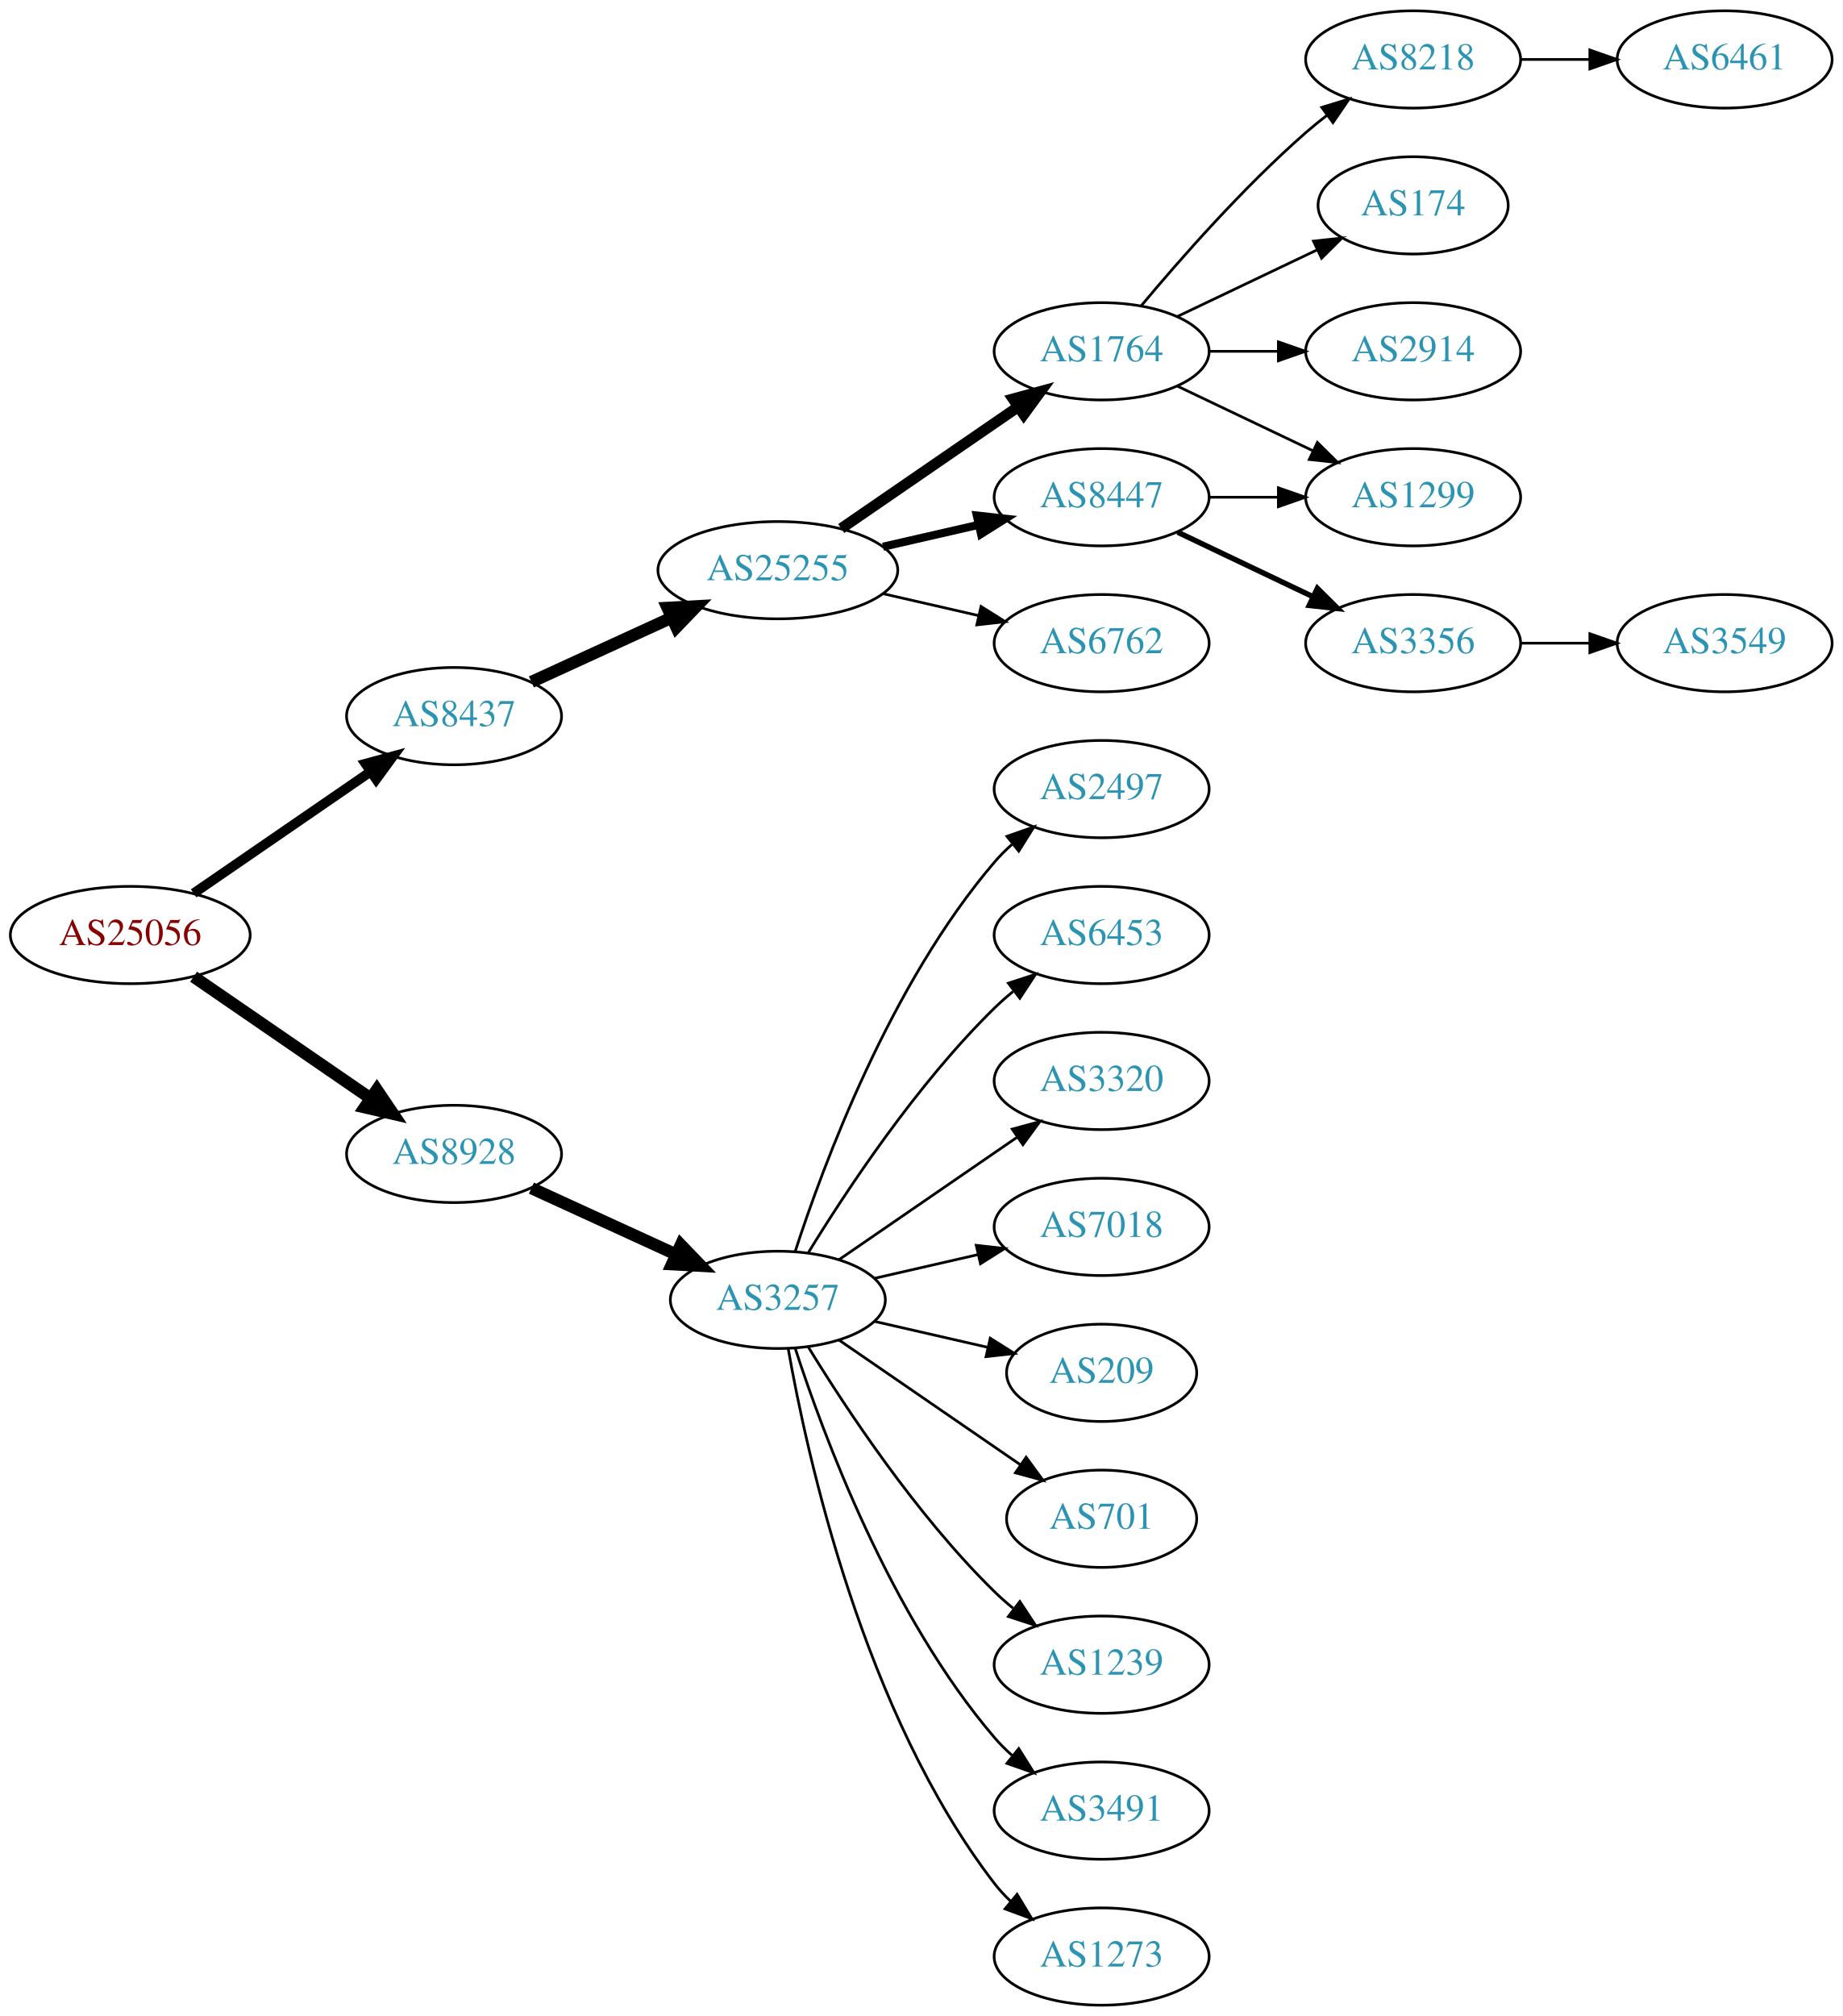
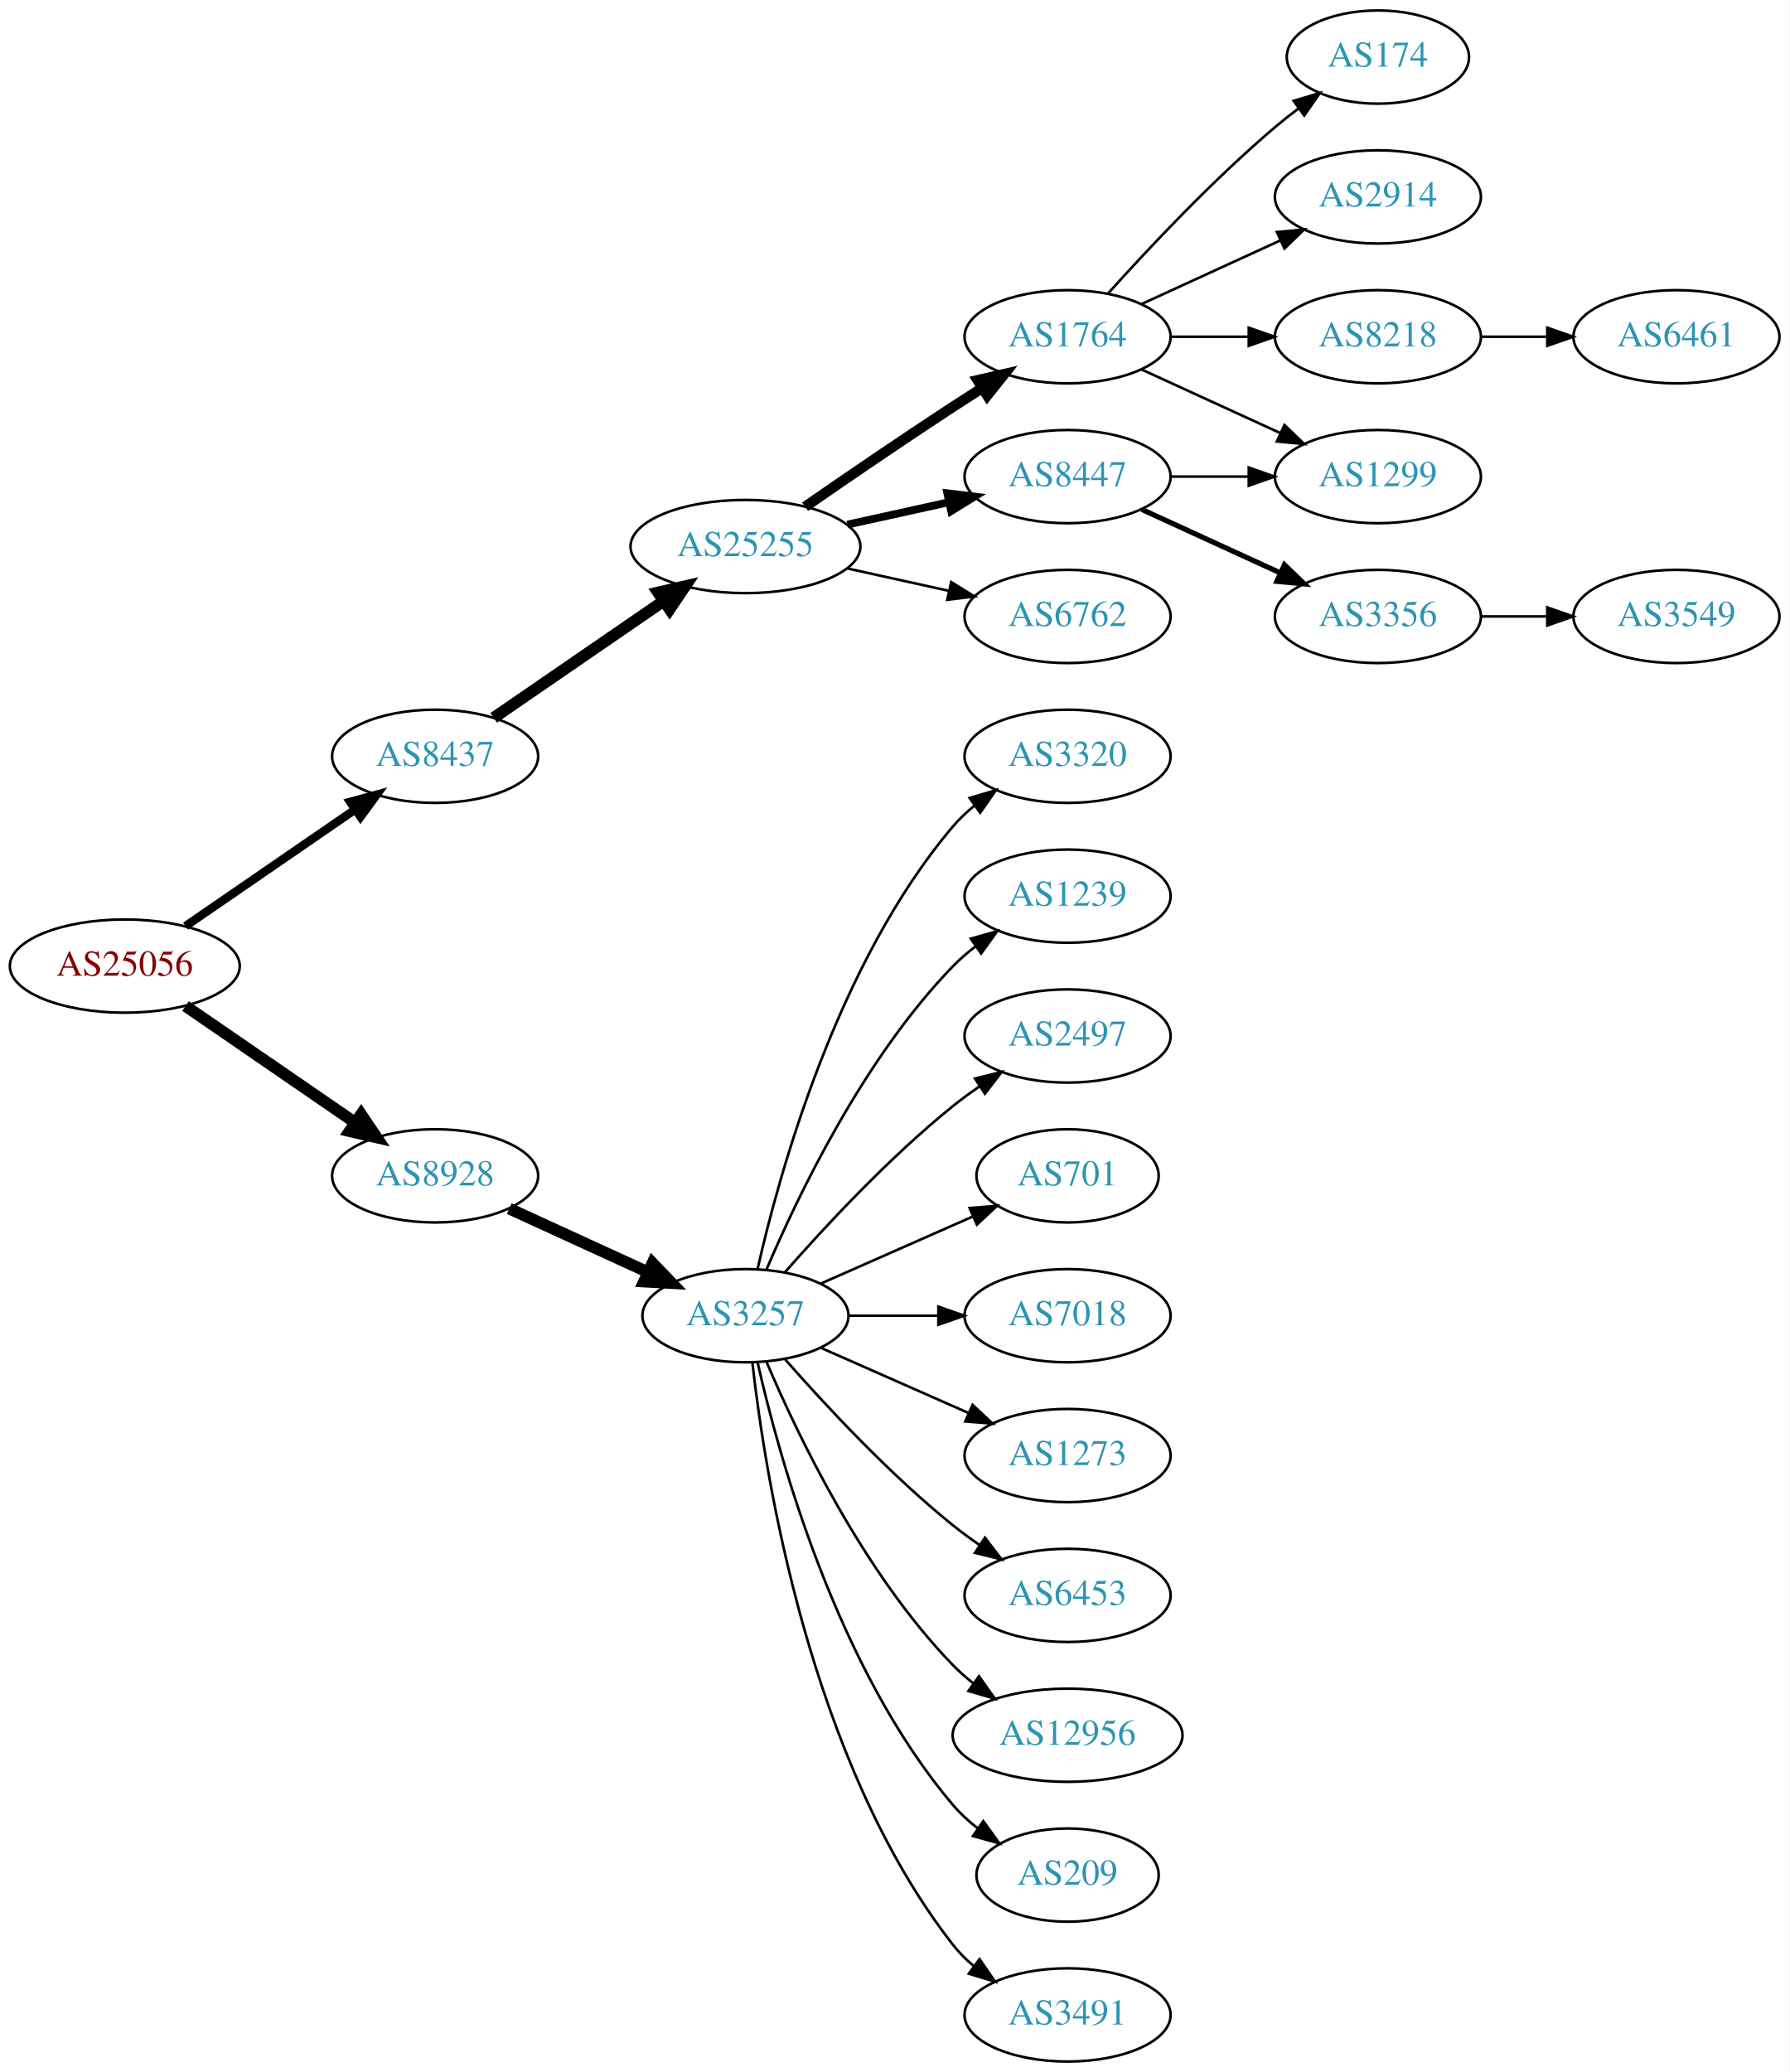
- <svg xmlns="http://www.w3.org/2000/svg" xmlns:xlink="http://www.w3.org/1999/xlink" width="682pt" height="746pt" viewBox="0.00 0.00 681.96 746.00">
-   <g id="graph0" class="graph" transform="scale(1 1) rotate(0) translate(4 742)">
-     <polygon fill="white" stroke="none" points="-4,4 -4,-742 677.956,-742 677.956,4 -4,4" />
+ <svg xmlns="http://www.w3.org/2000/svg" xmlns:xlink="http://www.w3.org/1999/xlink" width="691pt" height="800pt" viewBox="0.00 0.00 691.06 800.00">
+   <g id="graph0" class="graph" transform="scale(1 1) rotate(0) translate(4 796)">
+     <polygon fill="white" stroke="none" points="-4,4 -4,-796 687.055,-796 687.055,4 -4,4" />
    <g id="node1" class="node">
      <g id="a_node1">
        <a xlink:href="/asn/25056" xlink:title="AS25056 ~ SALOMON-AT-AS [AT]">
-           <ellipse fill="#ffffff" stroke="black" cx="44.196" cy="-396" rx="44.393" ry="18" />
-           <text text-anchor="middle" x="44.196" y="-392.3" font-family="Times,serif" font-size="14.00" fill="#880000">AS25056</text>
+           <ellipse fill="#ffffff" stroke="black" cx="44.196" cy="-423" rx="44.393" ry="18" />
+           <text text-anchor="middle" x="44.196" y="-419.3" font-family="Times,serif" font-size="14.00" fill="#880000">AS25056</text>
        </a>
      </g>
    </g>
    <g id="node2" class="node">
      <g id="a_node2">
        <a xlink:href="/asn/8437" xlink:title="AS8437 ~ Hutchison Drei Austria GmbH [AT]">
-           <ellipse fill="#ffffff" stroke="black" cx="164.039" cy="-477" rx="39.794" ry="18" />
-           <text text-anchor="middle" x="164.039" y="-473.3" font-family="Times,serif" font-size="14.00" fill="#2c94b3">AS8437</text>
+           <ellipse fill="#ffffff" stroke="black" cx="164.039" cy="-504" rx="39.794" ry="18" />
+           <text text-anchor="middle" x="164.039" y="-500.3" font-family="Times,serif" font-size="14.00" fill="#2c94b3">AS8437</text>
        </a>
      </g>
    </g>
    <g id="edge1" class="edge">
-       <path fill="none" stroke="black" stroke-width="3.6" d="M67.639,-411.426C86.22,-424.198 112.781,-442.455 133.161,-456.463" />
-       <polygon fill="black" stroke="black" stroke-width="3.6" points="131.251,-459.398 141.475,-462.178 135.216,-453.629 131.251,-459.398" />
+       <path fill="none" stroke="black" stroke-width="3.273" d="M67.639,-438.426C86.22,-451.198 112.781,-469.455 133.161,-483.463" />
+       <polygon fill="black" stroke="black" stroke-width="3.273" points="131.251,-486.398 141.475,-489.178 135.216,-480.629 131.251,-486.398" />
    </g>
    <g id="node3" class="node">
      <g id="a_node3">
        <a xlink:href="/asn/8928" xlink:title="AS8928 ~ INTEROUTE [GB]">
-           <ellipse fill="#ffffff" stroke="black" cx="164.039" cy="-315" rx="39.794" ry="18" />
-           <text text-anchor="middle" x="164.039" y="-311.3" font-family="Times,serif" font-size="14.00" fill="#2c94b3">AS8928</text>
+           <ellipse fill="#ffffff" stroke="black" cx="164.039" cy="-342" rx="39.794" ry="18" />
+           <text text-anchor="middle" x="164.039" y="-338.3" font-family="Times,serif" font-size="14.00" fill="#2c94b3">AS8928</text>
        </a>
      </g>
    </g>
    <g id="edge2" class="edge">
-       <path fill="none" stroke="black" stroke-width="4.5" d="M67.639,-380.574C86.22,-367.802 112.781,-349.545 133.161,-335.537" />
-       <polygon fill="black" stroke="black" stroke-width="4.5" points="135.464,-338.731 141.475,-329.822 131.003,-332.242 135.464,-338.731" />
+       <path fill="none" stroke="black" stroke-width="4.5" d="M67.639,-407.574C86.22,-394.802 112.781,-376.545 133.161,-362.537" />
+       <polygon fill="black" stroke="black" stroke-width="4.5" points="135.464,-365.731 141.475,-356.822 131.003,-359.242 135.464,-365.731" />
    </g>
    <g id="node4" class="node">
      <g id="a_node4">
        <a xlink:href="/asn/25255" xlink:title="AS25255 ~ ==&gt; TELE2 AUSTRIA &lt;== [AT]">
-           <ellipse fill="#ffffff" stroke="black" cx="283.881" cy="-531" rx="44.393" ry="18" />
-           <text text-anchor="middle" x="283.881" y="-527.3" font-family="Times,serif" font-size="14.00" fill="#2c94b3">AS25255</text>
+           <ellipse fill="#ffffff" stroke="black" cx="283.881" cy="-585" rx="44.393" ry="18" />
+           <text text-anchor="middle" x="283.881" y="-581.3" font-family="Times,serif" font-size="14.00" fill="#2c94b3">AS25255</text>
        </a>
      </g>
    </g>
    <g id="edge3" class="edge">
-       <path fill="none" stroke="black" stroke-width="4.5" d="M192.667,-489.661C208.165,-496.762 227.732,-505.728 244.678,-513.494" />
-       <polygon fill="black" stroke="black" stroke-width="4.5" points="243.05,-517.079 253.781,-517.665 246.33,-509.92 243.05,-517.079" />
+       <path fill="none" stroke="black" stroke-width="4.5" d="M186.653,-518.857C205.025,-531.485 231.618,-549.764 252.195,-563.907" />
+       <polygon fill="black" stroke="black" stroke-width="4.5" points="250.132,-567.268 260.603,-569.687 254.593,-560.778 250.132,-567.268" />
    </g>
    <g id="node15" class="node">
      <g id="a_node15">
        <a xlink:href="/asn/3257" xlink:title="AS3257 ~ GTT [DE]">
-           <ellipse fill="#ffffff" stroke="black" cx="283.881" cy="-261" rx="39.794" ry="18" />
-           <text text-anchor="middle" x="283.881" y="-257.3" font-family="Times,serif" font-size="14.00" fill="#2c94b3">AS3257</text>
+           <ellipse fill="#ffffff" stroke="black" cx="283.881" cy="-288" rx="39.794" ry="18" />
+           <text text-anchor="middle" x="283.881" y="-284.3" font-family="Times,serif" font-size="14.00" fill="#2c94b3">AS3257</text>
        </a>
      </g>
    </g>
    <g id="edge15" class="edge">
-       <path fill="none" stroke="black" stroke-width="4.5" d="M192.667,-302.339C208.624,-295.027 228.895,-285.739 246.178,-277.819" />
-       <polygon fill="black" stroke="black" stroke-width="4.5" points="247.975,-281.327 255.425,-273.581 244.694,-274.168 247.975,-281.327" />
+       <path fill="none" stroke="black" stroke-width="4.5" d="M192.667,-329.339C208.624,-322.027 228.895,-312.739 246.178,-304.819" />
+       <polygon fill="black" stroke="black" stroke-width="4.5" points="247.975,-308.327 255.425,-300.581 244.694,-301.168 247.975,-308.327" />
    </g>
    <g id="node5" class="node">
      <g id="a_node5">
        <a xlink:href="/asn/1764" xlink:title="AS1764 ~ NEXTLAYER-AS [AT]">
-           <ellipse fill="#ffffff" stroke="black" cx="403.724" cy="-612" rx="39.794" ry="18" />
-           <text text-anchor="middle" x="403.724" y="-608.3" font-family="Times,serif" font-size="14.00" fill="#2c94b3">AS1764</text>
+           <ellipse fill="#ffffff" stroke="black" cx="408.273" cy="-666" rx="39.794" ry="18" />
+           <text text-anchor="middle" x="408.273" y="-662.3" font-family="Times,serif" font-size="14.00" fill="#2c94b3">AS1764</text>
        </a>
      </g>
    </g>
    <g id="edge4" class="edge">
-       <path fill="none" stroke="black" stroke-width="4" d="M307.324,-546.426C325.905,-559.198 352.466,-577.455 372.846,-591.463" />
-       <polygon fill="black" stroke="black" stroke-width="4" points="370.936,-594.398 381.16,-597.178 374.902,-588.629 370.936,-594.398" />
+       <path fill="none" stroke="black" stroke-width="4" d="M306.912,-600.367C322.714,-611.305 344.571,-626.261 364.077,-639 367.659,-641.339 371.43,-643.759 375.19,-646.144" />
+       <polygon fill="black" stroke="black" stroke-width="4" points="373.523,-649.231 383.851,-651.596 377.252,-643.307 373.523,-649.231" />
    </g>
    <g id="node6" class="node">
      <g id="a_node6">
        <a xlink:href="/asn/8447" xlink:title="AS8447 ~ A1 Telekom Austria AG [AT]">
-           <ellipse fill="#ffffff" stroke="black" cx="403.724" cy="-558" rx="39.794" ry="18" />
-           <text text-anchor="middle" x="403.724" y="-554.3" font-family="Times,serif" font-size="14.00" fill="#2c94b3">AS8447</text>
+           <ellipse fill="#ffffff" stroke="black" cx="408.273" cy="-612" rx="39.794" ry="18" />
+           <text text-anchor="middle" x="408.273" y="-608.3" font-family="Times,serif" font-size="14.00" fill="#2c94b3">AS8447</text>
        </a>
      </g>
    </g>
    <g id="edge5" class="edge">
-       <path fill="none" stroke="black" stroke-width="3" d="M322.816,-539.692C334.057,-542.267 346.469,-545.111 358.092,-547.774" />
-       <polygon fill="black" stroke="black" stroke-width="3" points="357.525,-551.235 368.054,-550.057 359.088,-544.412 357.525,-551.235" />
+       <path fill="none" stroke="black" stroke-width="3" d="M323.271,-593.469C335.662,-596.202 349.509,-599.257 362.329,-602.085" />
+       <polygon fill="black" stroke="black" stroke-width="3" points="361.825,-605.558 372.344,-604.295 363.333,-598.722 361.825,-605.558" />
    </g>
    <g id="node7" class="node">
      <g id="a_node7">
        <a xlink:href="/asn/6762" xlink:title="AS6762 ~ TELECOM ITALIA SPARKLE S.p.A. [IT]">
-           <ellipse fill="#ffffff" stroke="black" cx="403.724" cy="-504" rx="39.794" ry="18" />
-           <text text-anchor="middle" x="403.724" y="-500.3" font-family="Times,serif" font-size="14.00" fill="#2c94b3">AS6762</text>
+           <ellipse fill="#ffffff" stroke="black" cx="408.273" cy="-558" rx="39.794" ry="18" />
+           <text text-anchor="middle" x="408.273" y="-554.3" font-family="Times,serif" font-size="14.00" fill="#2c94b3">AS6762</text>
        </a>
      </g>
    </g>
    <g id="edge6" class="edge">
-       <path fill="none" stroke="black" d="M322.816,-522.308C334.057,-519.733 346.469,-516.889 358.092,-514.226" />
-       <polygon fill="black" stroke="black" points="359.088,-517.588 368.054,-511.943 357.525,-510.765 359.088,-517.588" />
+       <path fill="none" stroke="black" d="M323.271,-576.531C335.662,-573.798 349.509,-570.743 362.329,-567.915" />
+       <polygon fill="black" stroke="black" points="363.333,-571.278 372.344,-565.705 361.825,-564.442 363.333,-571.278" />
    </g>
    <g id="node8" class="node">
      <g id="a_node8">
-         <a xlink:href="/asn/8218" xlink:title="AS8218 ~ legacy Neotelecoms [FR]">
-           <ellipse fill="#ffffff" stroke="black" cx="519.017" cy="-720" rx="39.794" ry="18" />
-           <text text-anchor="middle" x="519.017" y="-716.3" font-family="Times,serif" font-size="14.00" fill="#2c94b3">AS8218</text>
+         <a xlink:href="/asn/174" xlink:title="AS174 ~ Cogent Communications [US]">
+           <ellipse fill="#ffffff" stroke="black" cx="528.116" cy="-774" rx="35.194" ry="18" />
+           <text text-anchor="middle" x="528.116" y="-770.3" font-family="Times,serif" font-size="14.00" fill="#2c94b3">AS174</text>
        </a>
      </g>
    </g>
    <g id="edge7" class="edge">
-       <path fill="none" stroke="black" d="M418.354,-628.817C432.636,-645.929 456.183,-672.745 479.37,-693 481.836,-695.154 484.475,-697.294 487.172,-699.372" />
-       <polygon fill="black" stroke="black" points="485.197,-702.264 495.326,-705.37 489.345,-696.625 485.197,-702.264" />
+       <path fill="none" stroke="black" d="M423.919,-682.725C439.22,-699.765 464.317,-726.523 488.469,-747 491.322,-749.418 494.387,-751.833 497.498,-754.169" />
+       <polygon fill="black" stroke="black" points="495.571,-757.095 505.726,-760.116 499.671,-751.422 495.571,-757.095" />
    </g>
    <g id="node9" class="node">
      <g id="a_node9">
-         <a xlink:href="/asn/174" xlink:title="AS174 ~ Cogent Communications [US]">
-           <ellipse fill="#ffffff" stroke="black" cx="519.017" cy="-666" rx="35.194" ry="18" />
-           <text text-anchor="middle" x="519.017" y="-662.3" font-family="Times,serif" font-size="14.00" fill="#2c94b3">AS174</text>
+         <a xlink:href="/asn/2914" xlink:title="AS2914 ~ NTT America, Inc. [US]">
+           <ellipse fill="#ffffff" stroke="black" cx="528.116" cy="-720" rx="39.794" ry="18" />
+           <text text-anchor="middle" x="528.116" y="-716.3" font-family="Times,serif" font-size="14.00" fill="#2c94b3">AS2914</text>
        </a>
      </g>
    </g>
    <g id="edge8" class="edge">
-       <path fill="none" stroke="black" d="M431.86,-624.934C447.292,-632.29 466.778,-641.577 483.313,-649.459" />
-       <polygon fill="black" stroke="black" points="482.121,-652.768 492.654,-653.911 485.133,-646.449 482.121,-652.768" />
+       <path fill="none" stroke="black" d="M436.902,-678.661C452.859,-685.973 473.13,-695.261 490.412,-703.181" />
+       <polygon fill="black" stroke="black" points="489.111,-706.435 499.66,-707.419 492.027,-700.071 489.111,-706.435" />
    </g>
    <g id="node10" class="node">
      <g id="a_node10">
-         <a xlink:href="/asn/2914" xlink:title="AS2914 ~ NTT America, Inc. [US]">
-           <ellipse fill="#ffffff" stroke="black" cx="519.017" cy="-612" rx="39.794" ry="18" />
-           <text text-anchor="middle" x="519.017" y="-608.3" font-family="Times,serif" font-size="14.00" fill="#2c94b3">AS2914</text>
+         <a xlink:href="/asn/8218" xlink:title="AS8218 ~ legacy Neotelecoms [FR]">
+           <ellipse fill="#ffffff" stroke="black" cx="528.116" cy="-666" rx="39.794" ry="18" />
+           <text text-anchor="middle" x="528.116" y="-662.3" font-family="Times,serif" font-size="14.00" fill="#2c94b3">AS8218</text>
        </a>
      </g>
    </g>
    <g id="edge9" class="edge">
-       <path fill="none" stroke="black" d="M443.396,-612C451.599,-612 460.363,-612 468.895,-612" />
-       <polygon fill="black" stroke="black" points="469.134,-615.5 479.134,-612 469.134,-608.5 469.134,-615.5" />
+       <path fill="none" stroke="black" d="M448.186,-666C457.739,-666 468.089,-666 478.052,-666" />
+       <polygon fill="black" stroke="black" points="478.244,-669.5 488.244,-666 478.244,-662.5 478.244,-669.5" />
    </g>
    <g id="node11" class="node">
      <g id="a_node11">
        <a xlink:href="/asn/1299" xlink:title="AS1299 ~ Telia Carrier [EU]">
-           <ellipse fill="#ffffff" stroke="black" cx="519.017" cy="-558" rx="39.794" ry="18" />
-           <text text-anchor="middle" x="519.017" y="-554.3" font-family="Times,serif" font-size="14.00" fill="#2c94b3">AS1299</text>
+           <ellipse fill="#ffffff" stroke="black" cx="528.116" cy="-612" rx="39.794" ry="18" />
+           <text text-anchor="middle" x="528.116" y="-608.3" font-family="Times,serif" font-size="14.00" fill="#2c94b3">AS1299</text>
        </a>
      </g>
    </g>
    <g id="edge10" class="edge">
-       <path fill="none" stroke="black" d="M431.86,-599.066C446.854,-591.919 465.675,-582.948 481.898,-575.215" />
-       <polygon fill="black" stroke="black" points="483.581,-578.291 491.102,-570.829 480.569,-571.972 483.581,-578.291" />
-     </g>
-     <g id="edge13" class="edge">
-       <path fill="none" stroke="black" d="M443.396,-558C451.599,-558 460.363,-558 468.895,-558" />
-       <polygon fill="black" stroke="black" points="469.134,-561.5 479.134,-558 469.134,-554.5 469.134,-561.5" />
+       <path fill="none" stroke="black" d="M436.902,-653.339C452.859,-646.027 473.13,-636.739 490.412,-628.819" />
+       <polygon fill="black" stroke="black" points="492.027,-631.929 499.66,-624.581 489.111,-625.565 492.027,-631.929" />
+     </g>
+     <g id="edge11" class="edge">
+       <path fill="none" stroke="black" d="M448.186,-612C457.739,-612 468.089,-612 478.052,-612" />
+       <polygon fill="black" stroke="black" points="478.244,-615.5 488.244,-612 478.244,-608.5 478.244,-615.5" />
+     </g>
+     <g id="node12" class="node">
+       <g id="a_node12">
+         <a xlink:href="/asn/3356" xlink:title="AS3356 ~ Level 3 Parent, LLC [US]">
+           <ellipse fill="#ffffff" stroke="black" cx="528.116" cy="-558" rx="39.794" ry="18" />
+           <text text-anchor="middle" x="528.116" y="-554.3" font-family="Times,serif" font-size="14.00" fill="#2c94b3">AS3356</text>
+         </a>
+       </g>
+     </g>
+     <g id="edge12" class="edge">
+       <path fill="none" stroke="black" stroke-width="2" d="M436.902,-599.339C452.859,-592.027 473.13,-582.739 490.412,-574.819" />
+       <polygon fill="black" stroke="black" stroke-width="2" points="492.027,-577.929 499.66,-570.581 489.111,-571.565 492.027,-577.929" />
    </g>
    <g id="node13" class="node">
      <g id="a_node13">
-         <a xlink:href="/asn/3356" xlink:title="AS3356 ~ Level 3 Parent, LLC [US]">
-           <ellipse fill="#ffffff" stroke="black" cx="519.017" cy="-504" rx="39.794" ry="18" />
-           <text text-anchor="middle" x="519.017" y="-500.3" font-family="Times,serif" font-size="14.00" fill="#2c94b3">AS3356</text>
-         </a>
-       </g>
-     </g>
-     <g id="edge12" class="edge">
-       <path fill="none" stroke="black" stroke-width="2" d="M431.86,-545.066C446.854,-537.919 465.675,-528.948 481.898,-521.215" />
-       <polygon fill="black" stroke="black" stroke-width="2" points="483.581,-524.291 491.102,-516.829 480.569,-517.972 483.581,-524.291" />
-     </g>
-     <g id="node12" class="node">
-       <g id="a_node12">
        <a xlink:href="/asn/6461" xlink:title="AS6461 ~ Zayo Bandwidth [US]">
-           <ellipse fill="#ffffff" stroke="black" cx="634.31" cy="-720" rx="39.794" ry="18" />
-           <text text-anchor="middle" x="634.31" y="-716.3" font-family="Times,serif" font-size="14.00" fill="#2c94b3">AS6461</text>
-         </a>
-       </g>
-     </g>
-     <g id="edge11" class="edge">
-       <path fill="none" stroke="black" d="M558.689,-720C566.892,-720 575.656,-720 584.188,-720" />
-       <polygon fill="black" stroke="black" points="584.427,-723.5 594.427,-720 584.427,-716.5 584.427,-723.5" />
+           <ellipse fill="#ffffff" stroke="black" cx="643.409" cy="-666" rx="39.794" ry="18" />
+           <text text-anchor="middle" x="643.409" y="-662.3" font-family="Times,serif" font-size="14.00" fill="#2c94b3">AS6461</text>
+         </a>
+       </g>
+     </g>
+     <g id="edge13" class="edge">
+       <path fill="none" stroke="black" d="M567.788,-666C575.991,-666 584.755,-666 593.287,-666" />
+       <polygon fill="black" stroke="black" points="593.526,-669.5 603.526,-666 593.526,-662.5 593.526,-669.5" />
    </g>
    <g id="node14" class="node">
      <g id="a_node14">
        <a xlink:href="/asn/3549" xlink:title="AS3549 ~ Level 3 Parent, LLC [US]">
-           <ellipse fill="#ffffff" stroke="black" cx="634.31" cy="-504" rx="39.794" ry="18" />
-           <text text-anchor="middle" x="634.31" y="-500.3" font-family="Times,serif" font-size="14.00" fill="#2c94b3">AS3549</text>
+           <ellipse fill="#ffffff" stroke="black" cx="643.409" cy="-558" rx="39.794" ry="18" />
+           <text text-anchor="middle" x="643.409" y="-554.3" font-family="Times,serif" font-size="14.00" fill="#2c94b3">AS3549</text>
        </a>
      </g>
    </g>
    <g id="edge14" class="edge">
-       <path fill="none" stroke="black" d="M558.689,-504C566.892,-504 575.656,-504 584.188,-504" />
-       <polygon fill="black" stroke="black" points="584.427,-507.5 594.427,-504 584.427,-500.5 584.427,-507.5" />
+       <path fill="none" stroke="black" d="M567.788,-558C575.991,-558 584.755,-558 593.287,-558" />
+       <polygon fill="black" stroke="black" points="593.526,-561.5 603.526,-558 593.526,-554.5 593.526,-561.5" />
    </g>
    <g id="node16" class="node">
      <g id="a_node16">
-         <a xlink:href="/asn/2497" xlink:title="AS2497 ~ Internet Initiative Japan Inc. [JP]">
-           <ellipse fill="#ffffff" stroke="black" cx="403.724" cy="-450" rx="39.794" ry="18" />
-           <text text-anchor="middle" x="403.724" y="-446.3" font-family="Times,serif" font-size="14.00" fill="#2c94b3">AS2497</text>
+         <a xlink:href="/asn/3320" xlink:title="AS3320 ~ DTAG [DE]">
+           <ellipse fill="#ffffff" stroke="black" cx="408.273" cy="-504" rx="39.794" ry="18" />
+           <text text-anchor="middle" x="408.273" y="-500.3" font-family="Times,serif" font-size="14.00" fill="#2c94b3">AS3320</text>
        </a>
      </g>
    </g>
    <g id="edge16" class="edge">
-       <path fill="none" stroke="black" d="M290.328,-278.991C300.642,-310.816 325.505,-377.927 364.077,-423 366.023,-425.274 368.201,-427.449 370.506,-429.507" />
-       <polygon fill="black" stroke="black" points="368.676,-432.524 378.675,-436.027 373.043,-427.053 368.676,-432.524" />
+       <path fill="none" stroke="black" d="M288.575,-306.075C296.715,-342.148 319.148,-424.14 364.077,-477 366.511,-479.864 369.328,-482.521 372.333,-484.961" />
+       <polygon fill="black" stroke="black" points="370.432,-487.905 380.593,-490.906 374.521,-482.224 370.432,-487.905" />
    </g>
    <g id="node17" class="node">
      <g id="a_node17">
-         <a xlink:href="/asn/6453" xlink:title="AS6453 ~ TATA COMMUNICATIONS (AMERICA) INC [US]">
-           <ellipse fill="#ffffff" stroke="black" cx="403.724" cy="-396" rx="39.794" ry="18" />
-           <text text-anchor="middle" x="403.724" y="-392.3" font-family="Times,serif" font-size="14.00" fill="#2c94b3">AS6453</text>
+         <a xlink:href="/asn/1239" xlink:title="AS1239 ~ Sprint [US]">
+           <ellipse fill="#ffffff" stroke="black" cx="408.273" cy="-450" rx="39.794" ry="18" />
+           <text text-anchor="middle" x="408.273" y="-446.3" font-family="Times,serif" font-size="14.00" fill="#2c94b3">AS1239</text>
        </a>
      </g>
    </g>
    <g id="edge17" class="edge">
-       <path fill="none" stroke="black" d="M295.147,-278.44C308.955,-300.991 335.144,-340.722 364.077,-369 366.217,-371.092 368.535,-373.137 370.934,-375.106" />
-       <polygon fill="black" stroke="black" points="369.201,-378.185 379.276,-381.464 373.445,-372.618 369.201,-378.185" />
+       <path fill="none" stroke="black" d="M292.072,-305.975C303.839,-333.682 329.413,-387.348 364.077,-423 366.697,-425.695 369.638,-428.239 372.721,-430.608" />
+       <polygon fill="black" stroke="black" points="370.887,-433.597 381.089,-436.455 374.896,-427.859 370.887,-433.597" />
    </g>
    <g id="node18" class="node">
      <g id="a_node18">
-         <a xlink:href="/asn/3320" xlink:title="AS3320 ~ DTAG [DE]">
-           <ellipse fill="#ffffff" stroke="black" cx="403.724" cy="-342" rx="39.794" ry="18" />
-           <text text-anchor="middle" x="403.724" y="-338.3" font-family="Times,serif" font-size="14.00" fill="#2c94b3">AS3320</text>
+         <a xlink:href="/asn/2497" xlink:title="AS2497 ~ Internet Initiative Japan Inc. [JP]">
+           <ellipse fill="#ffffff" stroke="black" cx="408.273" cy="-396" rx="39.794" ry="18" />
+           <text text-anchor="middle" x="408.273" y="-392.3" font-family="Times,serif" font-size="14.00" fill="#2c94b3">AS2497</text>
        </a>
      </g>
    </g>
    <g id="edge18" class="edge">
-       <path fill="none" stroke="black" d="M306.495,-275.857C324.984,-288.565 351.798,-306.995 372.427,-321.175" />
-       <polygon fill="black" stroke="black" points="370.624,-324.183 380.848,-326.963 374.589,-318.414 370.624,-324.183" />
+       <path fill="none" stroke="black" d="M299.033,-304.663C314.135,-321.894 339.256,-349.024 364.077,-369 367.333,-371.62 370.858,-374.192 374.442,-376.646" />
+       <polygon fill="black" stroke="black" points="372.53,-379.577 382.815,-382.121 376.361,-373.719 372.53,-379.577" />
    </g>
    <g id="node19" class="node">
      <g id="a_node19">
-         <a xlink:href="/asn/7018" xlink:title="AS7018 ~ AT&amp;T Services, Inc. [US]">
-           <ellipse fill="#ffffff" stroke="black" cx="403.724" cy="-288" rx="39.794" ry="18" />
-           <text text-anchor="middle" x="403.724" y="-284.3" font-family="Times,serif" font-size="14.00" fill="#2c94b3">AS7018</text>
+         <a xlink:href="/asn/701" xlink:title="AS701 ~ UUNET [US]">
+           <ellipse fill="#ffffff" stroke="black" cx="408.273" cy="-342" rx="35.194" ry="18" />
+           <text text-anchor="middle" x="408.273" y="-338.3" font-family="Times,serif" font-size="14.00" fill="#2c94b3">AS701</text>
        </a>
      </g>
    </g>
    <g id="edge19" class="edge">
-       <path fill="none" stroke="black" d="M319.6,-268.955C331.6,-271.704 345.221,-274.825 357.914,-277.733" />
-       <polygon fill="black" stroke="black" points="357.316,-281.187 367.845,-280.009 358.88,-274.364 357.316,-281.187" />
+       <path fill="none" stroke="black" d="M312.96,-300.389C330.389,-308.078 352.946,-318.031 371.63,-326.274" />
+       <polygon fill="black" stroke="black" points="370.438,-329.573 381,-330.408 373.263,-323.169 370.438,-329.573" />
    </g>
    <g id="node20" class="node">
      <g id="a_node20">
-         <a xlink:href="/asn/209" xlink:title="AS209 ~ CenturyLink Communications, LLC [US]">
-           <ellipse fill="#ffffff" stroke="black" cx="403.724" cy="-234" rx="35.194" ry="18" />
-           <text text-anchor="middle" x="403.724" y="-230.3" font-family="Times,serif" font-size="14.00" fill="#2c94b3">AS209</text>
+         <a xlink:href="/asn/7018" xlink:title="AS7018 ~ AT&amp;T Services, Inc. [US]">
+           <ellipse fill="#ffffff" stroke="black" cx="408.273" cy="-288" rx="39.794" ry="18" />
+           <text text-anchor="middle" x="408.273" y="-284.3" font-family="Times,serif" font-size="14.00" fill="#2c94b3">AS7018</text>
        </a>
      </g>
    </g>
    <g id="edge20" class="edge">
-       <path fill="none" stroke="black" d="M319.6,-253.045C332.693,-250.045 347.715,-246.604 361.356,-243.478" />
-       <polygon fill="black" stroke="black" points="362.497,-246.807 371.463,-241.162 360.934,-239.984 362.497,-246.807" />
+       <path fill="none" stroke="black" d="M323.607,-288C334.545,-288 346.596,-288 358.062,-288" />
+       <polygon fill="black" stroke="black" points="358.38,-291.5 368.38,-288 358.38,-284.5 358.38,-291.5" />
    </g>
    <g id="node21" class="node">
      <g id="a_node21">
-         <a xlink:href="/asn/701" xlink:title="AS701 ~ UUNET [US]">
-           <ellipse fill="#ffffff" stroke="black" cx="403.724" cy="-180" rx="35.194" ry="18" />
-           <text text-anchor="middle" x="403.724" y="-176.3" font-family="Times,serif" font-size="14.00" fill="#2c94b3">AS701</text>
+         <a xlink:href="/asn/1273" xlink:title="AS1273 ~ Vodafone Group PLC [EU]">
+           <ellipse fill="#ffffff" stroke="black" cx="408.273" cy="-234" rx="39.794" ry="18" />
+           <text text-anchor="middle" x="408.273" y="-230.3" font-family="Times,serif" font-size="14.00" fill="#2c94b3">AS1273</text>
        </a>
      </g>
    </g>
    <g id="edge21" class="edge">
-       <path fill="none" stroke="black" d="M306.495,-246.143C325.333,-233.195 352.812,-214.307 373.588,-200.027" />
-       <polygon fill="black" stroke="black" points="375.779,-202.768 382.037,-194.219 371.813,-196.999 375.779,-202.768" />
+       <path fill="none" stroke="black" d="M312.96,-275.611C329.908,-268.134 351.706,-258.517 370.075,-250.412" />
+       <polygon fill="black" stroke="black" points="371.589,-253.57 379.325,-246.331 368.763,-247.166 371.589,-253.57" />
    </g>
    <g id="node22" class="node">
      <g id="a_node22">
-         <a xlink:href="/asn/1239" xlink:title="AS1239 ~ Sprint [US]">
-           <ellipse fill="#ffffff" stroke="black" cx="403.724" cy="-126" rx="39.794" ry="18" />
-           <text text-anchor="middle" x="403.724" y="-122.3" font-family="Times,serif" font-size="14.00" fill="#2c94b3">AS1239</text>
+         <a xlink:href="/asn/6453" xlink:title="AS6453 ~ TATA COMMUNICATIONS (AMERICA) INC [US]">
+           <ellipse fill="#ffffff" stroke="black" cx="408.273" cy="-180" rx="39.794" ry="18" />
+           <text text-anchor="middle" x="408.273" y="-176.3" font-family="Times,serif" font-size="14.00" fill="#2c94b3">AS6453</text>
        </a>
      </g>
    </g>
    <g id="edge22" class="edge">
-       <path fill="none" stroke="black" d="M295.147,-243.56C308.955,-221.009 335.144,-181.278 364.077,-153 366.217,-150.908 368.535,-148.863 370.934,-146.894" />
-       <polygon fill="black" stroke="black" points="373.445,-149.382 379.276,-140.536 369.201,-143.815 373.445,-149.382" />
+       <path fill="none" stroke="black" d="M299.033,-271.337C314.135,-254.106 339.256,-226.976 364.077,-207 367.333,-204.38 370.858,-201.808 374.442,-199.354" />
+       <polygon fill="black" stroke="black" points="376.361,-202.281 382.815,-193.879 372.53,-196.423 376.361,-202.281" />
    </g>
    <g id="node23" class="node">
      <g id="a_node23">
-         <a xlink:href="/asn/3491" xlink:title="AS3491 ~ PCCW Global, Inc. [US]">
-           <ellipse fill="#ffffff" stroke="black" cx="403.724" cy="-72" rx="39.794" ry="18" />
-           <text text-anchor="middle" x="403.724" y="-68.3" font-family="Times,serif" font-size="14.00" fill="#2c94b3">AS3491</text>
+         <a xlink:href="/asn/12956" xlink:title="AS12956 ~ TELXIUS [ES]">
+           <ellipse fill="#ffffff" stroke="black" cx="408.273" cy="-126" rx="44.393" ry="18" />
+           <text text-anchor="middle" x="408.273" y="-122.3" font-family="Times,serif" font-size="14.00" fill="#2c94b3">AS12956</text>
        </a>
      </g>
    </g>
    <g id="edge23" class="edge">
-       <path fill="none" stroke="black" d="M290.328,-243.009C300.642,-211.184 325.505,-144.073 364.077,-99 366.023,-96.726 368.201,-94.551 370.506,-92.493" />
-       <polygon fill="black" stroke="black" points="373.043,-94.947 378.675,-85.973 368.676,-89.476 373.043,-94.947" />
+       <path fill="none" stroke="black" d="M292.072,-270.025C303.839,-242.318 329.413,-188.652 364.077,-153 366.493,-150.515 369.182,-148.158 372.003,-145.949" />
+       <polygon fill="black" stroke="black" points="374.067,-148.775 380.187,-140.127 370.01,-143.071 374.067,-148.775" />
    </g>
    <g id="node24" class="node">
      <g id="a_node24">
-         <a xlink:href="/asn/1273" xlink:title="AS1273 ~ Vodafone Group PLC [EU]">
-           <ellipse fill="#ffffff" stroke="black" cx="403.724" cy="-18" rx="39.794" ry="18" />
-           <text text-anchor="middle" x="403.724" y="-14.3" font-family="Times,serif" font-size="14.00" fill="#2c94b3">AS1273</text>
+         <a xlink:href="/asn/209" xlink:title="AS209 ~ CenturyLink Communications, LLC [US]">
+           <ellipse fill="#ffffff" stroke="black" cx="408.273" cy="-72" rx="35.194" ry="18" />
+           <text text-anchor="middle" x="408.273" y="-68.3" font-family="Times,serif" font-size="14.00" fill="#2c94b3">AS209</text>
        </a>
      </g>
    </g>
    <g id="edge24" class="edge">
-       <path fill="none" stroke="black" d="M287.699,-243.01C294.627,-203.565 315.584,-107.975 364.077,-45 365.856,-42.69 367.889,-40.5 370.069,-38.441" />
-       <polygon fill="black" stroke="black" points="372.426,-41.034 377.902,-31.964 367.965,-35.639 372.426,-41.034" />
+       <path fill="none" stroke="black" d="M288.575,-269.925C296.715,-233.852 319.148,-151.86 364.077,-99 366.848,-95.74 370.114,-92.748 373.589,-90.04" />
+       <polygon fill="black" stroke="black" points="375.725,-92.818 381.943,-84.24 371.733,-87.068 375.725,-92.818" />
+     </g>
+     <g id="node25" class="node">
+       <g id="a_node25">
+         <a xlink:href="/asn/3491" xlink:title="AS3491 ~ PCCW Global, Inc. [US]">
+           <ellipse fill="#ffffff" stroke="black" cx="408.273" cy="-18" rx="39.794" ry="18" />
+           <text text-anchor="middle" x="408.273" y="-14.3" font-family="Times,serif" font-size="14.00" fill="#2c94b3">AS3491</text>
+         </a>
+       </g>
+     </g>
+     <g id="edge25" class="edge">
+       <path fill="none" stroke="black" d="M286.56,-269.871C291.391,-226.632 308.732,-115.784 364.077,-45 366.392,-42.039 369.129,-39.317 372.084,-36.836" />
+       <polygon fill="black" stroke="black" points="374.278,-39.568 380.275,-30.835 370.14,-33.922 374.278,-39.568" />
    </g>
  </g>
</svg>
